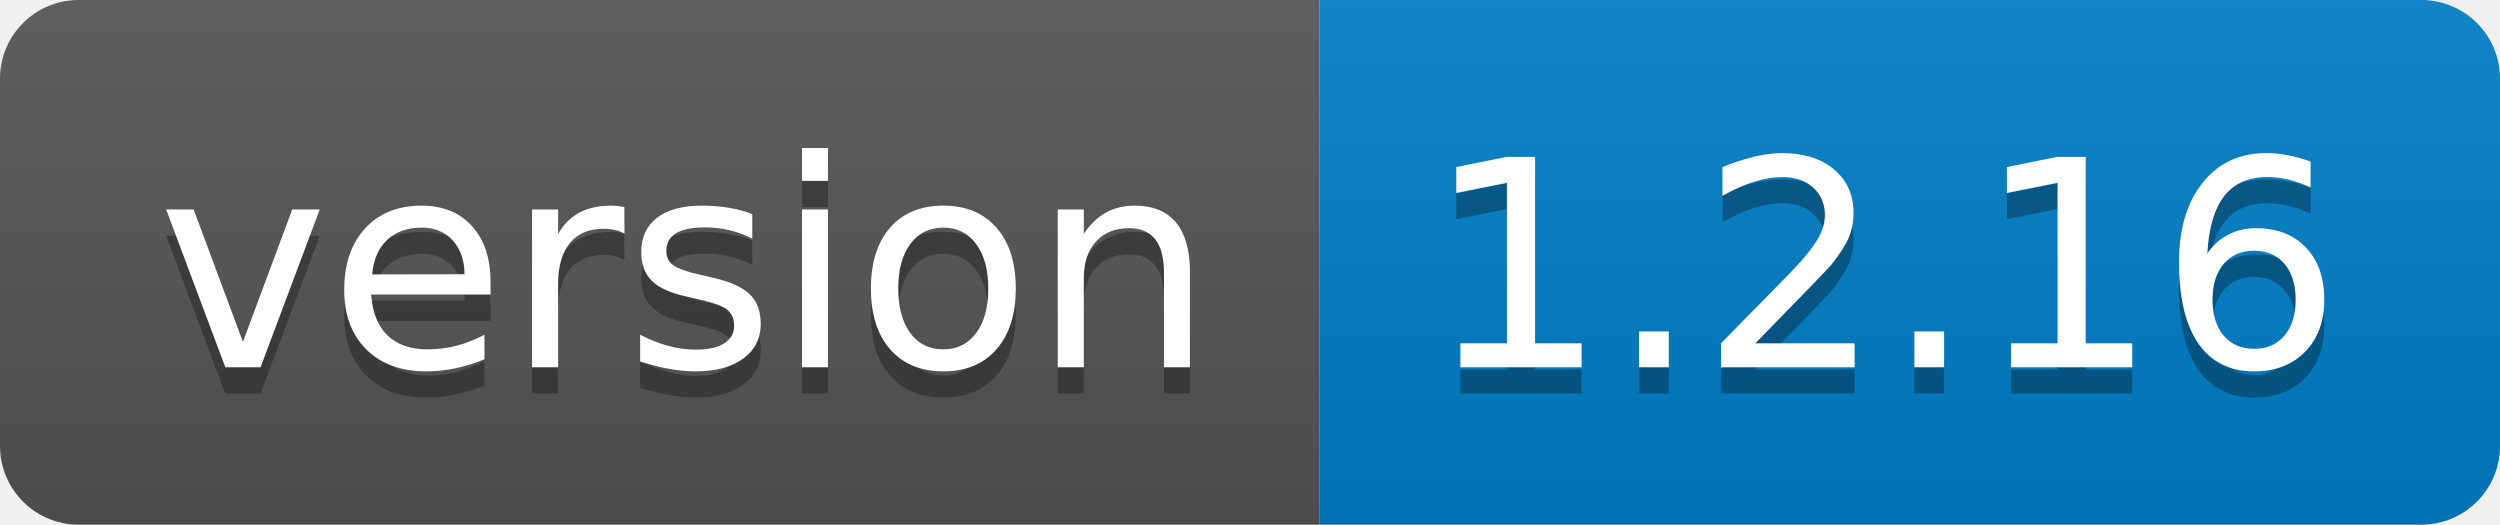
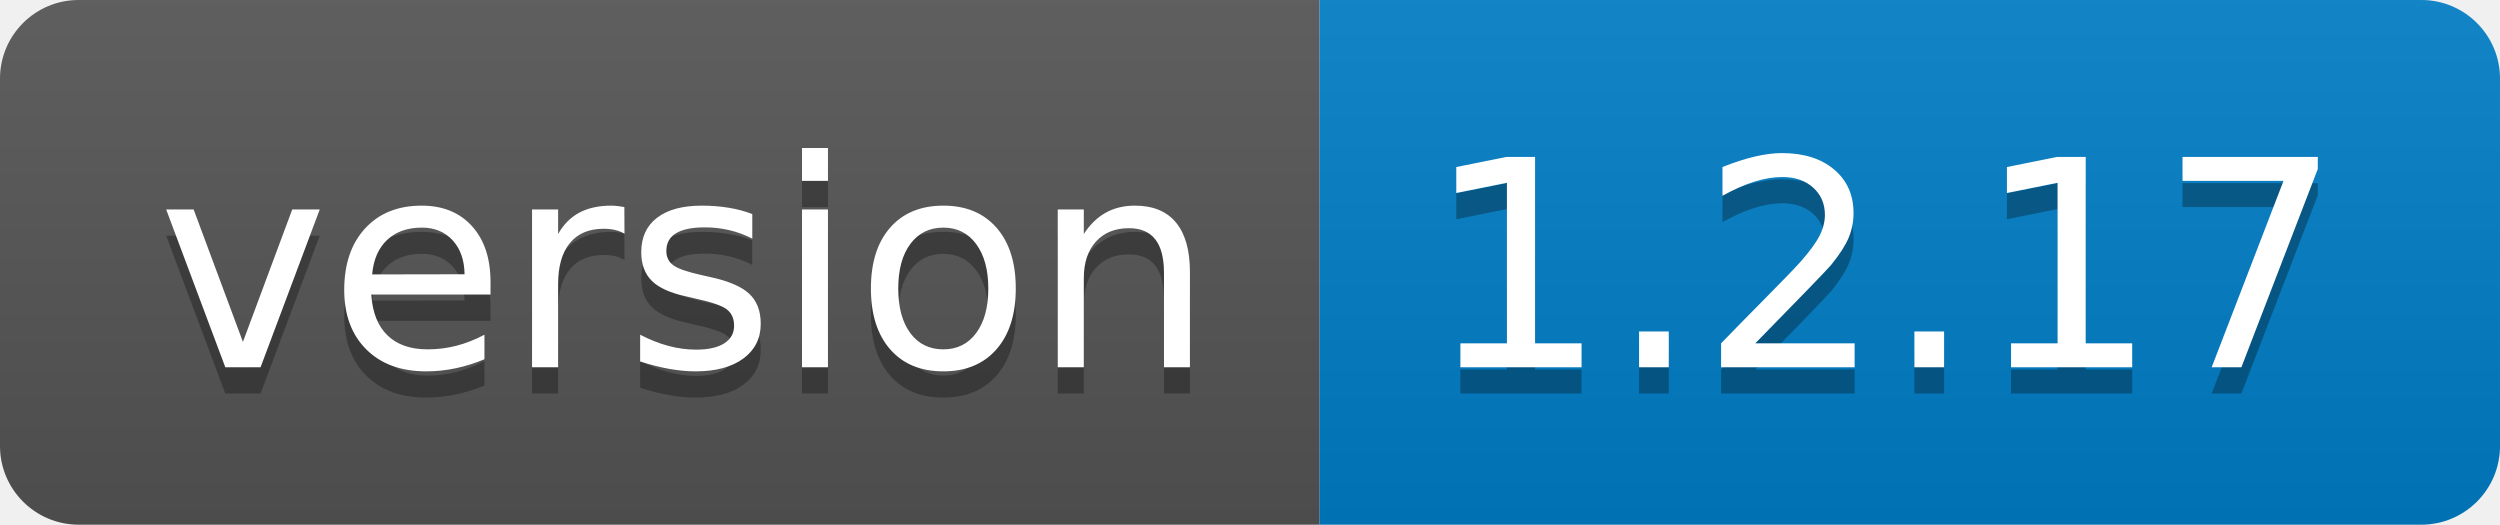
<svg xmlns="http://www.w3.org/2000/svg" width="95.3" height="20">
  <linearGradient id="smooth" x2="0" y2="100%">
    <stop offset="0" stop-color="#bbb" stop-opacity=".1" />
    <stop offset="1" stop-opacity=".1" />
  </linearGradient>
  <clipPath id="round">
    <rect width="95.3" height="20" rx="3" fill="#fff" />
  </clipPath>
  <g clip-path="url(#round)">
    <rect width="50.3" height="20" fill="#555" />
    <rect x="50.3" width="45.0" height="20" fill="#007ec6" />
    <rect width="95.3" height="20" fill="url(#smooth)" />
  </g>
  <g fill="#fff" text-anchor="middle" font-family="DejaVu Sans,Verdana,Geneva,sans-serif" font-size="110">
    <text x="261.5" y="150" fill="#010101" fill-opacity=".3" transform="scale(0.1)" textLength="403.0" lengthAdjust="spacing">version</text>
    <text x="261.5" y="140" transform="scale(0.1)" textLength="403.0" lengthAdjust="spacing">version</text>
-     <text x="718.0" y="150" fill="#010101" fill-opacity=".3" transform="scale(0.1)" textLength="350.0" lengthAdjust="spacing">1.2.16</text>
-     <text x="718.0" y="140" transform="scale(0.1)" textLength="350.0" lengthAdjust="spacing">1.2.16</text>
+     <text x="718.0" y="150" fill="#010101" fill-opacity=".3" transform="scale(0.1)" textLength="350.0" lengthAdjust="spacing">1.2.17</text>
+     <text x="718.0" y="140" transform="scale(0.1)" textLength="350.0" lengthAdjust="spacing">1.2.17</text>
  </g>
</svg>
